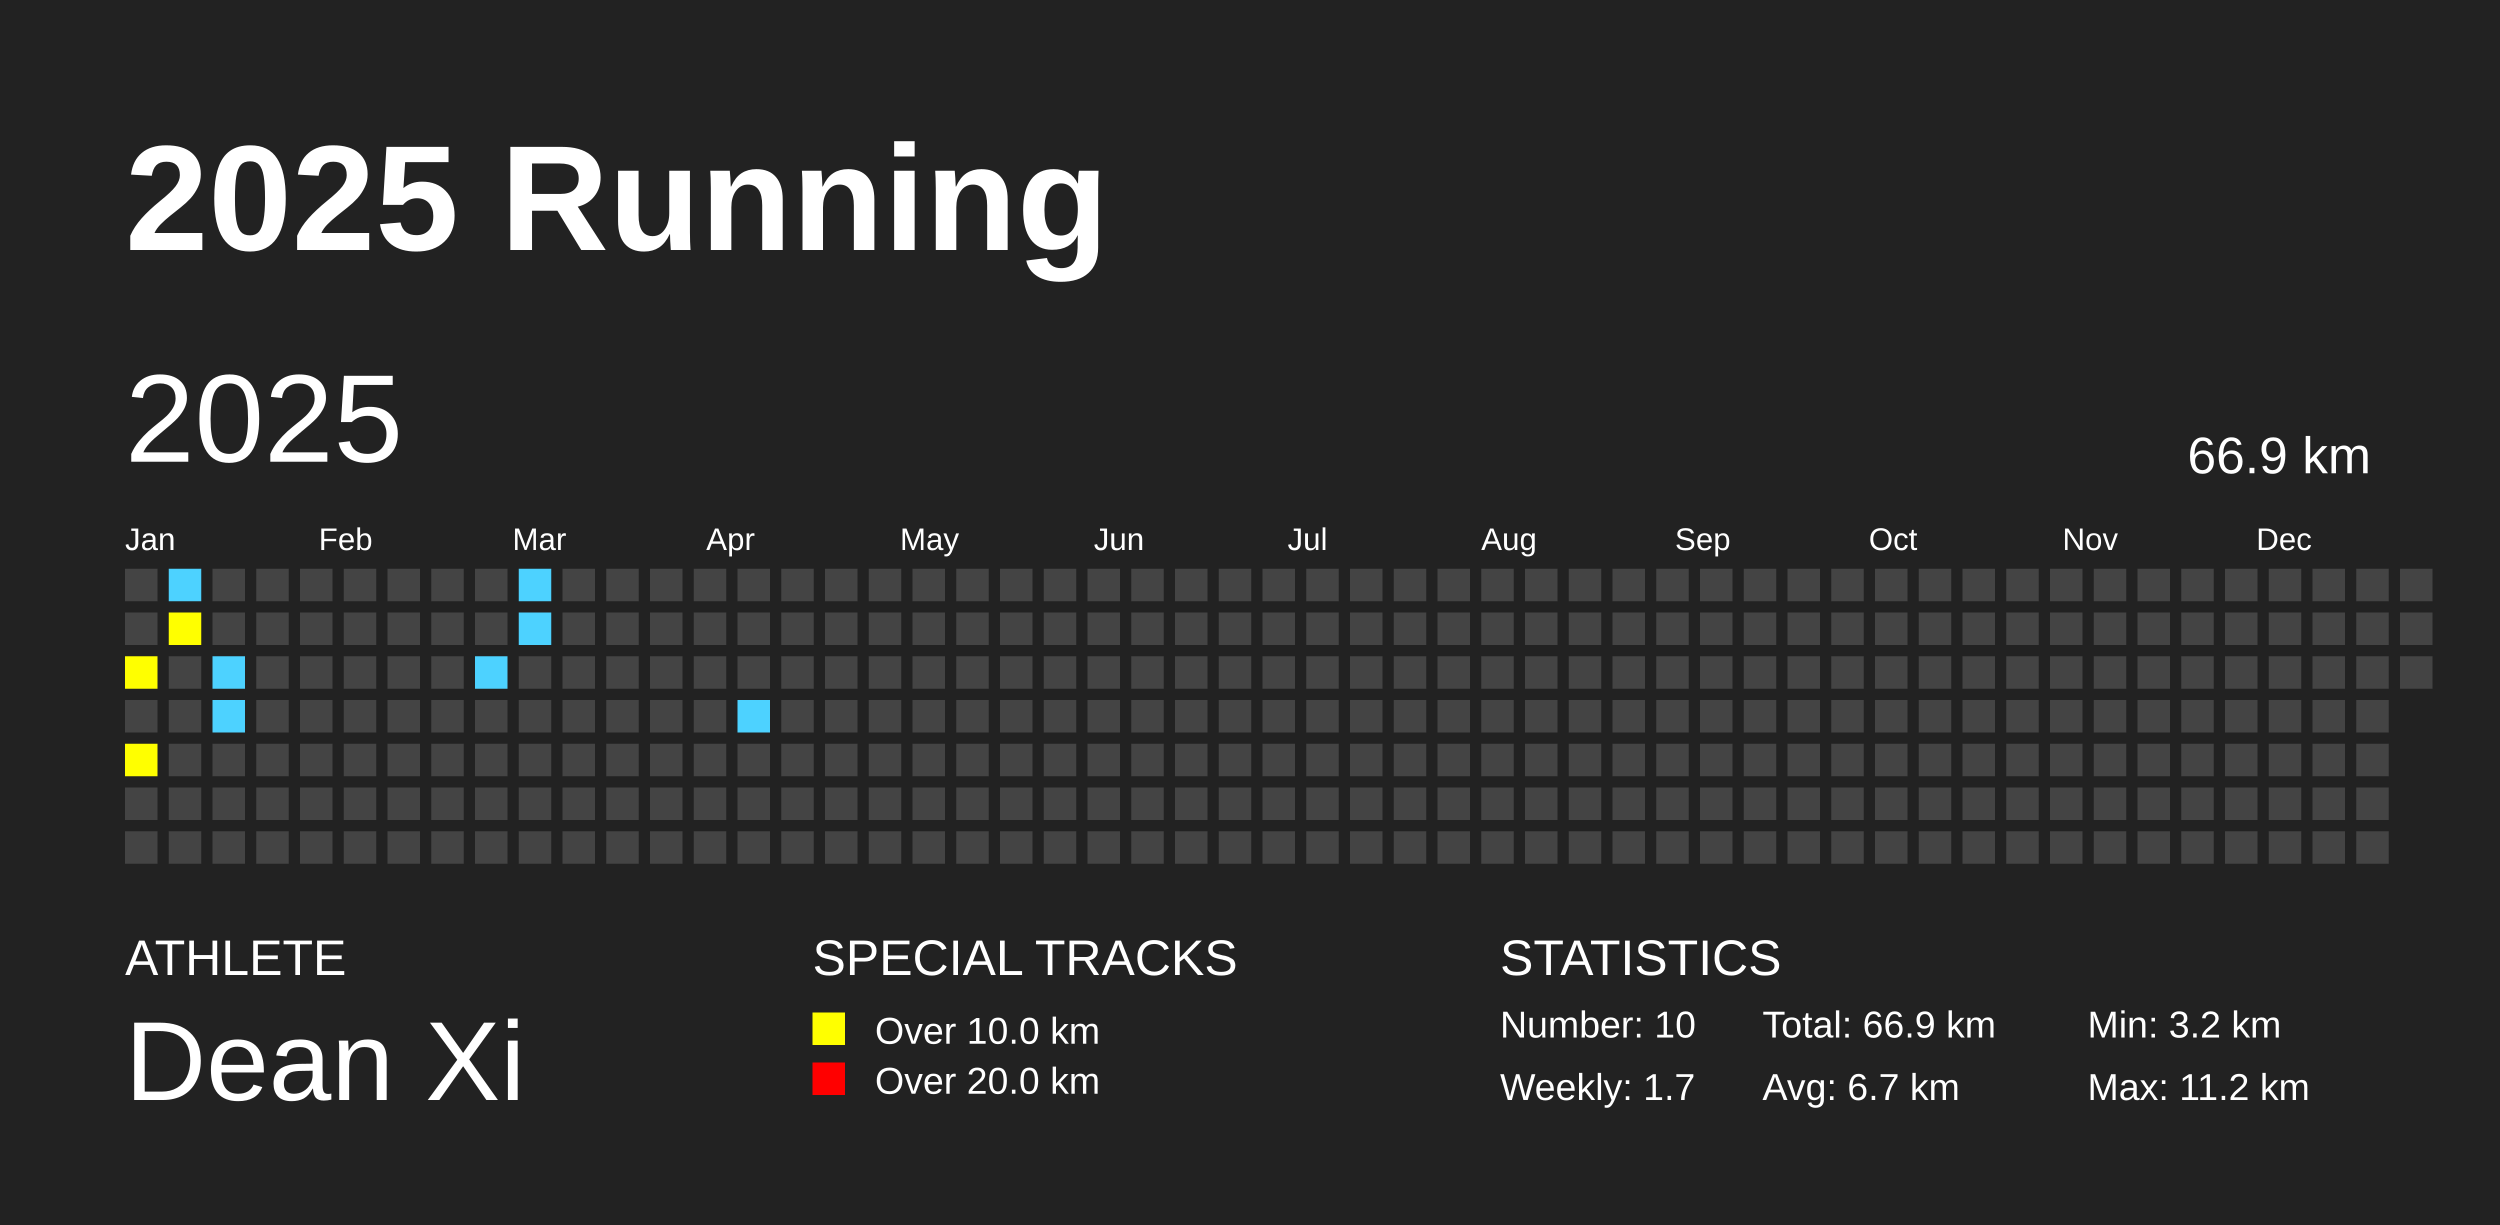
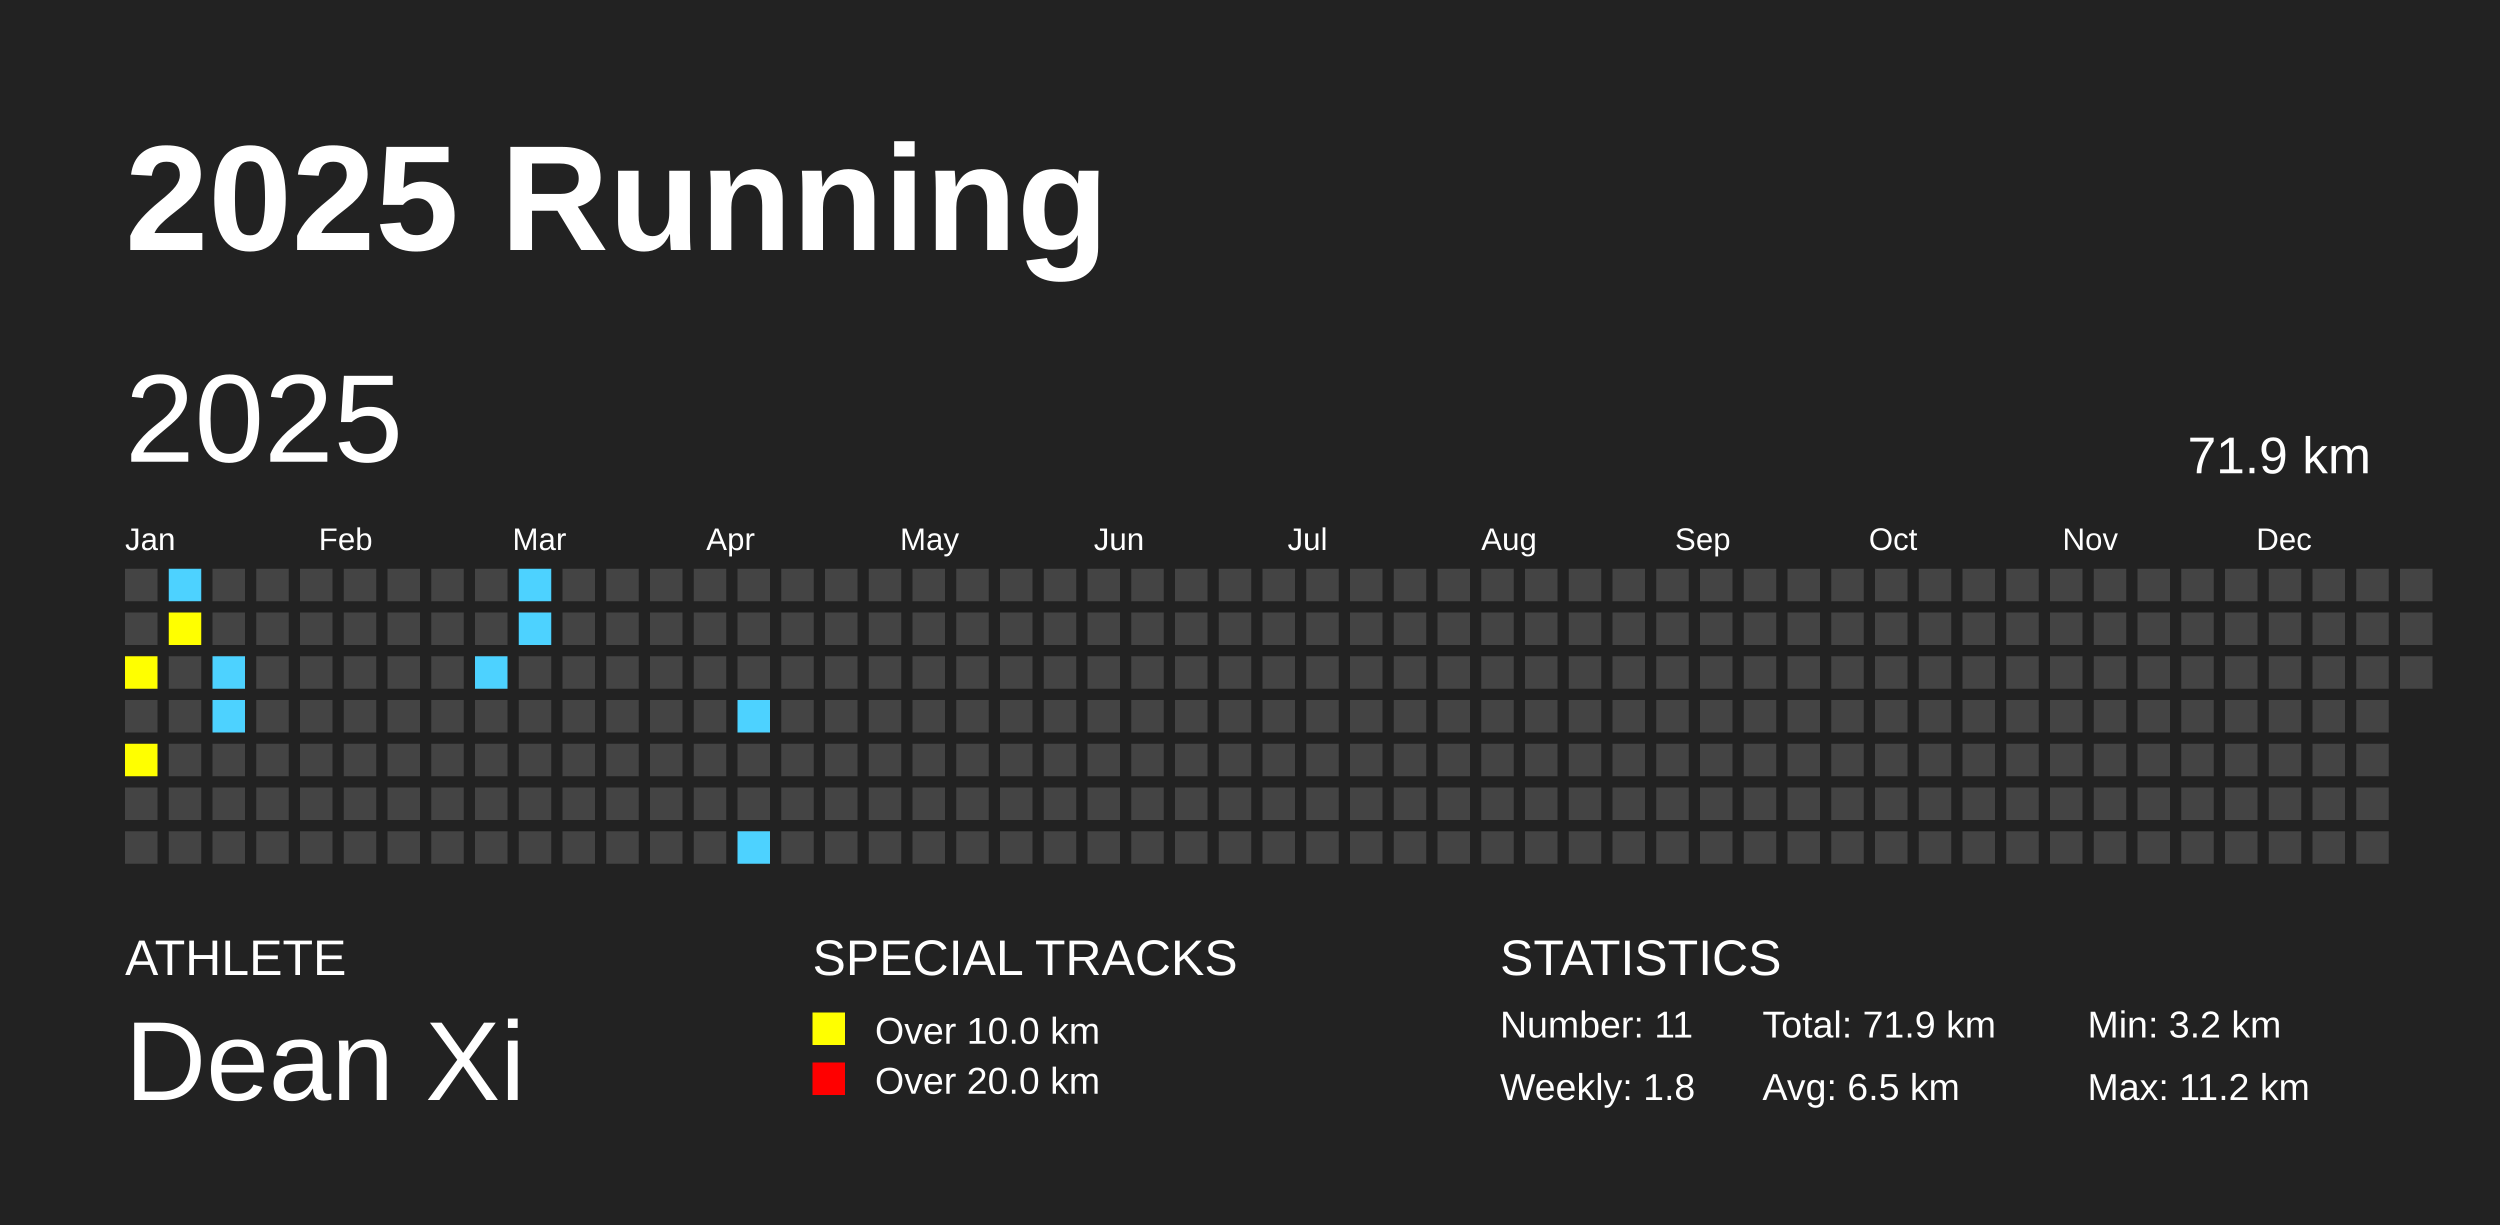
<svg xmlns="http://www.w3.org/2000/svg" baseProfile="full" height="98mm" version="1.1" viewBox="0,0,200,98" width="200mm">
  <defs />
  <rect fill="#222222" height="98" width="200" x="0" y="0" />
  <text fill="#FFFFFF" style="font-size:12px; font-family:Arial; font-weight:bold;" x="10" y="20">2025 Running</text>
  <text fill="#FFFFFF" style="font-size:4px; font-family:Arial" x="10" y="78">ATHLETE</text>
  <text fill="#FFFFFF" style="font-size:9px; font-family:Arial" x="10" y="88">Dean Xi</text>
  <text fill="#FFFFFF" style="font-size:4px; font-family:Arial" x="65" y="78">SPECIAL TRACKS</text>
  <rect fill="yellow" height="2.6" width="2.6" x="65" y="81" />
  <text fill="#FFFFFF" style="font-size:3px; font-family:Arial" x="70" y="83.5">Over 10.0 km</text>
  <rect fill="red" height="2.6" width="2.6" x="65" y="85" />
  <text fill="#FFFFFF" style="font-size:3px; font-family:Arial" x="70" y="87.5">Over 20.0 km</text>
  <text fill="#FFFFFF" style="font-size:4px; font-family:Arial" x="120" y="78">STATISTICS</text>
-   <text fill="#FFFFFF" style="font-size:3px; font-family:Arial" x="120" y="83">Number: 10</text>
-   <text fill="#FFFFFF" style="font-size:3px; font-family:Arial" x="120" y="88">Weekly: 1.7</text>
-   <text fill="#FFFFFF" style="font-size:3px; font-family:Arial" x="141" y="83">Total: 66.9 km</text>
-   <text fill="#FFFFFF" style="font-size:3px; font-family:Arial" x="141" y="88">Avg: 6.7 km</text>
+   <text fill="#FFFFFF" style="font-size:3px; font-family:Arial" x="120" y="83">Number: 11</text>
+   <text fill="#FFFFFF" style="font-size:3px; font-family:Arial" x="120" y="88">Weekly: 1.8</text>
+   <text fill="#FFFFFF" style="font-size:3px; font-family:Arial" x="141" y="83">Total: 71.9 km</text>
+   <text fill="#FFFFFF" style="font-size:3px; font-family:Arial" x="141" y="88">Avg: 6.5 km</text>
  <text fill="#FFFFFF" style="font-size:3px; font-family:Arial" x="167" y="83">Min: 3.2 km</text>
  <text fill="#FFFFFF" style="font-size:3px; font-family:Arial" x="167" y="88">Max: 11.2 km</text>
  <text dominant-baseline="hanging" fill="#FFFFFF" style="font-size:10.0px; font-family:Arial;" x="10" y="30">2025</text>
-   <text dominant-baseline="hanging" fill="#FFFFFF" style="font-size:4.125px; font-family:Arial;" x="175" y="35">66.9 km</text>
+   <text dominant-baseline="hanging" fill="#FFFFFF" style="font-size:4.125px; font-family:Arial;" x="175" y="35">71.9 km</text>
  <text fill="#FFFFFF" style="font-size:2.5px; font-family:Arial" x="10.0" y="44">Jan</text>
  <text fill="#FFFFFF" style="font-size:2.5px; font-family:Arial" x="25.5" y="44">Feb</text>
  <text fill="#FFFFFF" style="font-size:2.5px; font-family:Arial" x="41.0" y="44">Mar</text>
  <text fill="#FFFFFF" style="font-size:2.5px; font-family:Arial" x="56.5" y="44">Apr</text>
  <text fill="#FFFFFF" style="font-size:2.5px; font-family:Arial" x="72.0" y="44">May</text>
  <text fill="#FFFFFF" style="font-size:2.5px; font-family:Arial" x="87.5" y="44">Jun</text>
  <text fill="#FFFFFF" style="font-size:2.5px; font-family:Arial" x="103.0" y="44">Jul</text>
  <text fill="#FFFFFF" style="font-size:2.5px; font-family:Arial" x="118.5" y="44">Aug</text>
  <text fill="#FFFFFF" style="font-size:2.5px; font-family:Arial" x="134.0" y="44">Sep</text>
  <text fill="#FFFFFF" style="font-size:2.5px; font-family:Arial" x="149.5" y="44">Oct</text>
  <text fill="#FFFFFF" style="font-size:2.5px; font-family:Arial" x="165.0" y="44">Nov</text>
  <text fill="#FFFFFF" style="font-size:2.5px; font-family:Arial" x="180.5" y="44">Dec</text>
  <rect fill="#444444" height="2.6" width="2.6" x="10.0" y="45.5" />
  <rect fill="#444444" height="2.6" width="2.6" x="10.0" y="49.0" />
  <rect fill="yellow" height="2.6" width="2.6" x="10.0" y="52.5" />
  <rect fill="#444444" height="2.6" width="2.6" x="10.0" y="56.0" />
  <rect fill="yellow" height="2.6" width="2.6" x="10.0" y="59.5" />
  <rect fill="#444444" height="2.6" width="2.6" x="10.0" y="63.0" />
  <rect fill="#444444" height="2.6" width="2.6" x="10.0" y="66.5" />
  <rect fill="#4DD2FF" height="2.6" width="2.6" x="13.5" y="45.5" />
  <rect fill="yellow" height="2.6" width="2.6" x="13.5" y="49.0" />
  <rect fill="#444444" height="2.6" width="2.6" x="13.5" y="52.5" />
  <rect fill="#444444" height="2.6" width="2.6" x="13.5" y="56.0" />
  <rect fill="#444444" height="2.6" width="2.6" x="13.5" y="59.5" />
  <rect fill="#444444" height="2.6" width="2.6" x="13.5" y="63.0" />
  <rect fill="#444444" height="2.6" width="2.6" x="13.5" y="66.5" />
  <rect fill="#444444" height="2.6" width="2.6" x="17.0" y="45.5" />
  <rect fill="#444444" height="2.6" width="2.6" x="17.0" y="49.0" />
  <rect fill="#4DD2FF" height="2.6" width="2.6" x="17.0" y="52.5" />
  <rect fill="#4DD2FF" height="2.6" width="2.6" x="17.0" y="56.0" />
  <rect fill="#444444" height="2.6" width="2.6" x="17.0" y="59.5" />
  <rect fill="#444444" height="2.6" width="2.6" x="17.0" y="63.0" />
  <rect fill="#444444" height="2.6" width="2.6" x="17.0" y="66.5" />
  <rect fill="#444444" height="2.6" width="2.6" x="20.5" y="45.5" />
  <rect fill="#444444" height="2.6" width="2.6" x="20.5" y="49.0" />
  <rect fill="#444444" height="2.6" width="2.6" x="20.5" y="52.5" />
  <rect fill="#444444" height="2.6" width="2.6" x="20.5" y="56.0" />
  <rect fill="#444444" height="2.6" width="2.6" x="20.5" y="59.5" />
  <rect fill="#444444" height="2.6" width="2.6" x="20.5" y="63.0" />
  <rect fill="#444444" height="2.6" width="2.6" x="20.5" y="66.5" />
  <rect fill="#444444" height="2.6" width="2.6" x="24.0" y="45.5" />
  <rect fill="#444444" height="2.6" width="2.6" x="24.0" y="49.0" />
  <rect fill="#444444" height="2.6" width="2.6" x="24.0" y="52.5" />
  <rect fill="#444444" height="2.6" width="2.6" x="24.0" y="56.0" />
  <rect fill="#444444" height="2.6" width="2.6" x="24.0" y="59.5" />
  <rect fill="#444444" height="2.6" width="2.6" x="24.0" y="63.0" />
  <rect fill="#444444" height="2.6" width="2.6" x="24.0" y="66.5" />
  <rect fill="#444444" height="2.6" width="2.6" x="27.5" y="45.5" />
  <rect fill="#444444" height="2.6" width="2.6" x="27.5" y="49.0" />
  <rect fill="#444444" height="2.6" width="2.6" x="27.5" y="52.5" />
  <rect fill="#444444" height="2.6" width="2.6" x="27.5" y="56.0" />
  <rect fill="#444444" height="2.6" width="2.6" x="27.5" y="59.5" />
  <rect fill="#444444" height="2.6" width="2.6" x="27.5" y="63.0" />
  <rect fill="#444444" height="2.6" width="2.6" x="27.5" y="66.5" />
  <rect fill="#444444" height="2.6" width="2.6" x="31.0" y="45.5" />
  <rect fill="#444444" height="2.6" width="2.6" x="31.0" y="49.0" />
  <rect fill="#444444" height="2.6" width="2.6" x="31.0" y="52.5" />
  <rect fill="#444444" height="2.6" width="2.6" x="31.0" y="56.0" />
  <rect fill="#444444" height="2.6" width="2.6" x="31.0" y="59.5" />
  <rect fill="#444444" height="2.6" width="2.6" x="31.0" y="63.0" />
  <rect fill="#444444" height="2.6" width="2.6" x="31.0" y="66.5" />
  <rect fill="#444444" height="2.6" width="2.6" x="34.5" y="45.5" />
  <rect fill="#444444" height="2.6" width="2.6" x="34.5" y="49.0" />
  <rect fill="#444444" height="2.6" width="2.6" x="34.5" y="52.5" />
  <rect fill="#444444" height="2.6" width="2.6" x="34.5" y="56.0" />
  <rect fill="#444444" height="2.6" width="2.6" x="34.5" y="59.5" />
  <rect fill="#444444" height="2.6" width="2.6" x="34.5" y="63.0" />
  <rect fill="#444444" height="2.6" width="2.6" x="34.5" y="66.5" />
  <rect fill="#444444" height="2.6" width="2.6" x="38.0" y="45.5" />
  <rect fill="#444444" height="2.6" width="2.6" x="38.0" y="49.0" />
  <rect fill="#4DD2FF" height="2.6" width="2.6" x="38.0" y="52.5" />
  <rect fill="#444444" height="2.6" width="2.6" x="38.0" y="56.0" />
  <rect fill="#444444" height="2.6" width="2.6" x="38.0" y="59.5" />
  <rect fill="#444444" height="2.6" width="2.6" x="38.0" y="63.0" />
  <rect fill="#444444" height="2.6" width="2.6" x="38.0" y="66.5" />
  <rect fill="#4DD2FF" height="2.6" width="2.6" x="41.5" y="45.5" />
  <rect fill="#4DD2FF" height="2.6" width="2.6" x="41.5" y="49.0" />
  <rect fill="#444444" height="2.6" width="2.6" x="41.5" y="52.5" />
  <rect fill="#444444" height="2.6" width="2.6" x="41.5" y="56.0" />
  <rect fill="#444444" height="2.6" width="2.6" x="41.5" y="59.5" />
  <rect fill="#444444" height="2.6" width="2.6" x="41.5" y="63.0" />
  <rect fill="#444444" height="2.6" width="2.6" x="41.5" y="66.5" />
  <rect fill="#444444" height="2.6" width="2.6" x="45.0" y="45.5" />
  <rect fill="#444444" height="2.6" width="2.6" x="45.0" y="49.0" />
  <rect fill="#444444" height="2.6" width="2.6" x="45.0" y="52.5" />
  <rect fill="#444444" height="2.6" width="2.6" x="45.0" y="56.0" />
  <rect fill="#444444" height="2.6" width="2.6" x="45.0" y="59.5" />
  <rect fill="#444444" height="2.6" width="2.6" x="45.0" y="63.0" />
  <rect fill="#444444" height="2.6" width="2.6" x="45.0" y="66.5" />
  <rect fill="#444444" height="2.6" width="2.6" x="48.5" y="45.5" />
  <rect fill="#444444" height="2.6" width="2.6" x="48.5" y="49.0" />
  <rect fill="#444444" height="2.6" width="2.6" x="48.5" y="52.5" />
  <rect fill="#444444" height="2.6" width="2.6" x="48.5" y="56.0" />
  <rect fill="#444444" height="2.6" width="2.6" x="48.5" y="59.5" />
  <rect fill="#444444" height="2.6" width="2.6" x="48.5" y="63.0" />
  <rect fill="#444444" height="2.6" width="2.6" x="48.5" y="66.5" />
  <rect fill="#444444" height="2.6" width="2.6" x="52.0" y="45.5" />
  <rect fill="#444444" height="2.6" width="2.6" x="52.0" y="49.0" />
  <rect fill="#444444" height="2.6" width="2.6" x="52.0" y="52.5" />
  <rect fill="#444444" height="2.6" width="2.6" x="52.0" y="56.0" />
  <rect fill="#444444" height="2.6" width="2.6" x="52.0" y="59.5" />
  <rect fill="#444444" height="2.6" width="2.6" x="52.0" y="63.0" />
  <rect fill="#444444" height="2.6" width="2.6" x="52.0" y="66.5" />
  <rect fill="#444444" height="2.6" width="2.6" x="55.5" y="45.5" />
  <rect fill="#444444" height="2.6" width="2.6" x="55.5" y="49.0" />
  <rect fill="#444444" height="2.6" width="2.6" x="55.5" y="52.5" />
  <rect fill="#444444" height="2.6" width="2.6" x="55.5" y="56.0" />
  <rect fill="#444444" height="2.6" width="2.6" x="55.5" y="59.5" />
  <rect fill="#444444" height="2.6" width="2.6" x="55.5" y="63.0" />
  <rect fill="#444444" height="2.6" width="2.6" x="55.5" y="66.5" />
  <rect fill="#444444" height="2.6" width="2.6" x="59.0" y="45.5" />
  <rect fill="#444444" height="2.6" width="2.6" x="59.0" y="49.0" />
  <rect fill="#444444" height="2.6" width="2.6" x="59.0" y="52.5" />
  <rect fill="#4DD2FF" height="2.6" width="2.6" x="59.0" y="56.0" />
  <rect fill="#444444" height="2.6" width="2.6" x="59.0" y="59.5" />
  <rect fill="#444444" height="2.6" width="2.6" x="59.0" y="63.0" />
-   <rect fill="#444444" height="2.6" width="2.6" x="59.0" y="66.5" />
+   <rect fill="#4DD2FF" height="2.6" width="2.6" x="59.0" y="66.5" />
  <rect fill="#444444" height="2.6" width="2.6" x="62.5" y="45.5" />
  <rect fill="#444444" height="2.6" width="2.6" x="62.5" y="49.0" />
  <rect fill="#444444" height="2.6" width="2.6" x="62.5" y="52.5" />
  <rect fill="#444444" height="2.6" width="2.6" x="62.5" y="56.0" />
  <rect fill="#444444" height="2.6" width="2.6" x="62.5" y="59.5" />
  <rect fill="#444444" height="2.6" width="2.6" x="62.5" y="63.0" />
  <rect fill="#444444" height="2.6" width="2.6" x="62.5" y="66.5" />
  <rect fill="#444444" height="2.6" width="2.6" x="66.0" y="45.5" />
  <rect fill="#444444" height="2.6" width="2.6" x="66.0" y="49.0" />
  <rect fill="#444444" height="2.6" width="2.6" x="66.0" y="52.5" />
  <rect fill="#444444" height="2.6" width="2.6" x="66.0" y="56.0" />
  <rect fill="#444444" height="2.6" width="2.6" x="66.0" y="59.5" />
  <rect fill="#444444" height="2.6" width="2.6" x="66.0" y="63.0" />
  <rect fill="#444444" height="2.6" width="2.6" x="66.0" y="66.5" />
  <rect fill="#444444" height="2.6" width="2.6" x="69.5" y="45.5" />
  <rect fill="#444444" height="2.6" width="2.6" x="69.5" y="49.0" />
  <rect fill="#444444" height="2.6" width="2.6" x="69.5" y="52.5" />
  <rect fill="#444444" height="2.6" width="2.6" x="69.5" y="56.0" />
  <rect fill="#444444" height="2.6" width="2.6" x="69.5" y="59.5" />
  <rect fill="#444444" height="2.6" width="2.6" x="69.5" y="63.0" />
  <rect fill="#444444" height="2.6" width="2.6" x="69.5" y="66.5" />
  <rect fill="#444444" height="2.6" width="2.6" x="73.0" y="45.5" />
  <rect fill="#444444" height="2.6" width="2.6" x="73.0" y="49.0" />
  <rect fill="#444444" height="2.6" width="2.6" x="73.0" y="52.5" />
  <rect fill="#444444" height="2.6" width="2.6" x="73.0" y="56.0" />
  <rect fill="#444444" height="2.6" width="2.6" x="73.0" y="59.5" />
  <rect fill="#444444" height="2.6" width="2.6" x="73.0" y="63.0" />
  <rect fill="#444444" height="2.6" width="2.6" x="73.0" y="66.5" />
  <rect fill="#444444" height="2.6" width="2.6" x="76.5" y="45.5" />
  <rect fill="#444444" height="2.6" width="2.6" x="76.5" y="49.0" />
  <rect fill="#444444" height="2.6" width="2.6" x="76.5" y="52.5" />
  <rect fill="#444444" height="2.6" width="2.6" x="76.5" y="56.0" />
  <rect fill="#444444" height="2.6" width="2.6" x="76.5" y="59.5" />
  <rect fill="#444444" height="2.6" width="2.6" x="76.5" y="63.0" />
  <rect fill="#444444" height="2.6" width="2.6" x="76.5" y="66.5" />
  <rect fill="#444444" height="2.6" width="2.6" x="80.0" y="45.5" />
  <rect fill="#444444" height="2.6" width="2.6" x="80.0" y="49.0" />
  <rect fill="#444444" height="2.6" width="2.6" x="80.0" y="52.5" />
  <rect fill="#444444" height="2.6" width="2.6" x="80.0" y="56.0" />
  <rect fill="#444444" height="2.6" width="2.6" x="80.0" y="59.5" />
  <rect fill="#444444" height="2.6" width="2.6" x="80.0" y="63.0" />
  <rect fill="#444444" height="2.6" width="2.6" x="80.0" y="66.5" />
  <rect fill="#444444" height="2.6" width="2.6" x="83.5" y="45.5" />
  <rect fill="#444444" height="2.6" width="2.6" x="83.5" y="49.0" />
  <rect fill="#444444" height="2.6" width="2.6" x="83.5" y="52.5" />
  <rect fill="#444444" height="2.6" width="2.6" x="83.5" y="56.0" />
  <rect fill="#444444" height="2.6" width="2.6" x="83.5" y="59.5" />
  <rect fill="#444444" height="2.6" width="2.6" x="83.5" y="63.0" />
  <rect fill="#444444" height="2.6" width="2.6" x="83.5" y="66.5" />
  <rect fill="#444444" height="2.6" width="2.6" x="87.0" y="45.5" />
  <rect fill="#444444" height="2.6" width="2.6" x="87.0" y="49.0" />
  <rect fill="#444444" height="2.6" width="2.6" x="87.0" y="52.5" />
  <rect fill="#444444" height="2.6" width="2.6" x="87.0" y="56.0" />
  <rect fill="#444444" height="2.6" width="2.6" x="87.0" y="59.5" />
  <rect fill="#444444" height="2.6" width="2.6" x="87.0" y="63.0" />
  <rect fill="#444444" height="2.6" width="2.6" x="87.0" y="66.5" />
  <rect fill="#444444" height="2.6" width="2.6" x="90.5" y="45.5" />
  <rect fill="#444444" height="2.6" width="2.6" x="90.5" y="49.0" />
  <rect fill="#444444" height="2.6" width="2.6" x="90.5" y="52.5" />
  <rect fill="#444444" height="2.6" width="2.6" x="90.5" y="56.0" />
  <rect fill="#444444" height="2.6" width="2.6" x="90.5" y="59.5" />
  <rect fill="#444444" height="2.6" width="2.6" x="90.5" y="63.0" />
  <rect fill="#444444" height="2.6" width="2.6" x="90.5" y="66.5" />
  <rect fill="#444444" height="2.6" width="2.6" x="94.0" y="45.5" />
  <rect fill="#444444" height="2.6" width="2.6" x="94.0" y="49.0" />
  <rect fill="#444444" height="2.6" width="2.6" x="94.0" y="52.5" />
  <rect fill="#444444" height="2.6" width="2.6" x="94.0" y="56.0" />
  <rect fill="#444444" height="2.6" width="2.6" x="94.0" y="59.5" />
  <rect fill="#444444" height="2.6" width="2.6" x="94.0" y="63.0" />
  <rect fill="#444444" height="2.6" width="2.6" x="94.0" y="66.5" />
  <rect fill="#444444" height="2.6" width="2.6" x="97.5" y="45.5" />
  <rect fill="#444444" height="2.6" width="2.6" x="97.5" y="49.0" />
  <rect fill="#444444" height="2.6" width="2.6" x="97.5" y="52.5" />
  <rect fill="#444444" height="2.6" width="2.6" x="97.5" y="56.0" />
  <rect fill="#444444" height="2.6" width="2.6" x="97.5" y="59.5" />
  <rect fill="#444444" height="2.6" width="2.6" x="97.5" y="63.0" />
  <rect fill="#444444" height="2.6" width="2.6" x="97.5" y="66.5" />
  <rect fill="#444444" height="2.6" width="2.6" x="101.0" y="45.5" />
  <rect fill="#444444" height="2.6" width="2.6" x="101.0" y="49.0" />
  <rect fill="#444444" height="2.6" width="2.6" x="101.0" y="52.5" />
  <rect fill="#444444" height="2.6" width="2.6" x="101.0" y="56.0" />
  <rect fill="#444444" height="2.6" width="2.6" x="101.0" y="59.5" />
  <rect fill="#444444" height="2.6" width="2.6" x="101.0" y="63.0" />
  <rect fill="#444444" height="2.6" width="2.6" x="101.0" y="66.5" />
  <rect fill="#444444" height="2.6" width="2.6" x="104.5" y="45.5" />
  <rect fill="#444444" height="2.6" width="2.6" x="104.5" y="49.0" />
  <rect fill="#444444" height="2.6" width="2.6" x="104.5" y="52.5" />
  <rect fill="#444444" height="2.6" width="2.6" x="104.5" y="56.0" />
  <rect fill="#444444" height="2.6" width="2.6" x="104.5" y="59.5" />
  <rect fill="#444444" height="2.6" width="2.6" x="104.5" y="63.0" />
  <rect fill="#444444" height="2.6" width="2.6" x="104.5" y="66.5" />
  <rect fill="#444444" height="2.6" width="2.6" x="108.0" y="45.5" />
  <rect fill="#444444" height="2.6" width="2.6" x="108.0" y="49.0" />
  <rect fill="#444444" height="2.6" width="2.6" x="108.0" y="52.5" />
  <rect fill="#444444" height="2.6" width="2.6" x="108.0" y="56.0" />
  <rect fill="#444444" height="2.6" width="2.6" x="108.0" y="59.5" />
  <rect fill="#444444" height="2.6" width="2.6" x="108.0" y="63.0" />
  <rect fill="#444444" height="2.6" width="2.6" x="108.0" y="66.5" />
  <rect fill="#444444" height="2.6" width="2.6" x="111.5" y="45.5" />
  <rect fill="#444444" height="2.6" width="2.6" x="111.5" y="49.0" />
  <rect fill="#444444" height="2.6" width="2.6" x="111.5" y="52.5" />
  <rect fill="#444444" height="2.6" width="2.6" x="111.5" y="56.0" />
  <rect fill="#444444" height="2.6" width="2.6" x="111.5" y="59.5" />
  <rect fill="#444444" height="2.6" width="2.6" x="111.5" y="63.0" />
  <rect fill="#444444" height="2.6" width="2.6" x="111.5" y="66.5" />
  <rect fill="#444444" height="2.6" width="2.6" x="115.0" y="45.5" />
  <rect fill="#444444" height="2.6" width="2.6" x="115.0" y="49.0" />
  <rect fill="#444444" height="2.6" width="2.6" x="115.0" y="52.5" />
  <rect fill="#444444" height="2.6" width="2.6" x="115.0" y="56.0" />
  <rect fill="#444444" height="2.6" width="2.6" x="115.0" y="59.5" />
  <rect fill="#444444" height="2.6" width="2.6" x="115.0" y="63.0" />
  <rect fill="#444444" height="2.6" width="2.6" x="115.0" y="66.5" />
  <rect fill="#444444" height="2.6" width="2.6" x="118.5" y="45.5" />
  <rect fill="#444444" height="2.6" width="2.6" x="118.5" y="49.0" />
  <rect fill="#444444" height="2.6" width="2.6" x="118.5" y="52.5" />
  <rect fill="#444444" height="2.6" width="2.6" x="118.5" y="56.0" />
  <rect fill="#444444" height="2.6" width="2.6" x="118.5" y="59.5" />
  <rect fill="#444444" height="2.6" width="2.6" x="118.5" y="63.0" />
  <rect fill="#444444" height="2.6" width="2.6" x="118.5" y="66.5" />
  <rect fill="#444444" height="2.6" width="2.6" x="122.0" y="45.5" />
  <rect fill="#444444" height="2.6" width="2.6" x="122.0" y="49.0" />
  <rect fill="#444444" height="2.6" width="2.6" x="122.0" y="52.5" />
  <rect fill="#444444" height="2.6" width="2.6" x="122.0" y="56.0" />
  <rect fill="#444444" height="2.6" width="2.6" x="122.0" y="59.5" />
  <rect fill="#444444" height="2.6" width="2.6" x="122.0" y="63.0" />
  <rect fill="#444444" height="2.6" width="2.6" x="122.0" y="66.5" />
  <rect fill="#444444" height="2.6" width="2.6" x="125.5" y="45.5" />
  <rect fill="#444444" height="2.6" width="2.6" x="125.5" y="49.0" />
  <rect fill="#444444" height="2.6" width="2.6" x="125.5" y="52.5" />
  <rect fill="#444444" height="2.6" width="2.6" x="125.5" y="56.0" />
  <rect fill="#444444" height="2.6" width="2.6" x="125.5" y="59.5" />
  <rect fill="#444444" height="2.6" width="2.6" x="125.5" y="63.0" />
  <rect fill="#444444" height="2.6" width="2.6" x="125.5" y="66.5" />
  <rect fill="#444444" height="2.6" width="2.6" x="129.0" y="45.5" />
  <rect fill="#444444" height="2.6" width="2.6" x="129.0" y="49.0" />
  <rect fill="#444444" height="2.6" width="2.6" x="129.0" y="52.5" />
  <rect fill="#444444" height="2.6" width="2.6" x="129.0" y="56.0" />
  <rect fill="#444444" height="2.6" width="2.6" x="129.0" y="59.5" />
  <rect fill="#444444" height="2.6" width="2.6" x="129.0" y="63.0" />
  <rect fill="#444444" height="2.6" width="2.6" x="129.0" y="66.5" />
  <rect fill="#444444" height="2.6" width="2.6" x="132.5" y="45.5" />
  <rect fill="#444444" height="2.6" width="2.6" x="132.5" y="49.0" />
  <rect fill="#444444" height="2.6" width="2.6" x="132.5" y="52.5" />
  <rect fill="#444444" height="2.6" width="2.6" x="132.5" y="56.0" />
  <rect fill="#444444" height="2.6" width="2.6" x="132.5" y="59.5" />
  <rect fill="#444444" height="2.6" width="2.6" x="132.5" y="63.0" />
  <rect fill="#444444" height="2.6" width="2.6" x="132.5" y="66.5" />
  <rect fill="#444444" height="2.6" width="2.6" x="136.0" y="45.5" />
  <rect fill="#444444" height="2.6" width="2.6" x="136.0" y="49.0" />
  <rect fill="#444444" height="2.6" width="2.6" x="136.0" y="52.5" />
  <rect fill="#444444" height="2.6" width="2.6" x="136.0" y="56.0" />
  <rect fill="#444444" height="2.6" width="2.6" x="136.0" y="59.5" />
  <rect fill="#444444" height="2.6" width="2.6" x="136.0" y="63.0" />
  <rect fill="#444444" height="2.6" width="2.6" x="136.0" y="66.5" />
  <rect fill="#444444" height="2.6" width="2.6" x="139.5" y="45.5" />
  <rect fill="#444444" height="2.6" width="2.6" x="139.5" y="49.0" />
  <rect fill="#444444" height="2.6" width="2.6" x="139.5" y="52.5" />
  <rect fill="#444444" height="2.6" width="2.6" x="139.5" y="56.0" />
  <rect fill="#444444" height="2.6" width="2.6" x="139.5" y="59.5" />
  <rect fill="#444444" height="2.6" width="2.6" x="139.5" y="63.0" />
  <rect fill="#444444" height="2.6" width="2.6" x="139.5" y="66.5" />
  <rect fill="#444444" height="2.6" width="2.6" x="143.0" y="45.5" />
  <rect fill="#444444" height="2.6" width="2.6" x="143.0" y="49.0" />
  <rect fill="#444444" height="2.6" width="2.6" x="143.0" y="52.5" />
  <rect fill="#444444" height="2.6" width="2.6" x="143.0" y="56.0" />
  <rect fill="#444444" height="2.6" width="2.6" x="143.0" y="59.5" />
  <rect fill="#444444" height="2.6" width="2.6" x="143.0" y="63.0" />
  <rect fill="#444444" height="2.6" width="2.6" x="143.0" y="66.5" />
  <rect fill="#444444" height="2.6" width="2.6" x="146.5" y="45.5" />
  <rect fill="#444444" height="2.6" width="2.6" x="146.5" y="49.0" />
  <rect fill="#444444" height="2.6" width="2.6" x="146.5" y="52.5" />
  <rect fill="#444444" height="2.6" width="2.6" x="146.5" y="56.0" />
  <rect fill="#444444" height="2.6" width="2.6" x="146.5" y="59.5" />
  <rect fill="#444444" height="2.6" width="2.6" x="146.5" y="63.0" />
  <rect fill="#444444" height="2.6" width="2.6" x="146.5" y="66.5" />
  <rect fill="#444444" height="2.6" width="2.6" x="150.0" y="45.5" />
  <rect fill="#444444" height="2.6" width="2.6" x="150.0" y="49.0" />
  <rect fill="#444444" height="2.6" width="2.6" x="150.0" y="52.5" />
  <rect fill="#444444" height="2.6" width="2.6" x="150.0" y="56.0" />
  <rect fill="#444444" height="2.6" width="2.6" x="150.0" y="59.5" />
  <rect fill="#444444" height="2.6" width="2.6" x="150.0" y="63.0" />
  <rect fill="#444444" height="2.6" width="2.6" x="150.0" y="66.5" />
  <rect fill="#444444" height="2.6" width="2.6" x="153.5" y="45.5" />
  <rect fill="#444444" height="2.6" width="2.6" x="153.5" y="49.0" />
  <rect fill="#444444" height="2.6" width="2.6" x="153.5" y="52.5" />
  <rect fill="#444444" height="2.6" width="2.6" x="153.5" y="56.0" />
  <rect fill="#444444" height="2.6" width="2.6" x="153.5" y="59.5" />
  <rect fill="#444444" height="2.6" width="2.6" x="153.5" y="63.0" />
  <rect fill="#444444" height="2.6" width="2.6" x="153.5" y="66.5" />
  <rect fill="#444444" height="2.6" width="2.6" x="157.0" y="45.5" />
  <rect fill="#444444" height="2.6" width="2.6" x="157.0" y="49.0" />
  <rect fill="#444444" height="2.6" width="2.6" x="157.0" y="52.5" />
  <rect fill="#444444" height="2.6" width="2.6" x="157.0" y="56.0" />
  <rect fill="#444444" height="2.6" width="2.6" x="157.0" y="59.5" />
  <rect fill="#444444" height="2.6" width="2.6" x="157.0" y="63.0" />
  <rect fill="#444444" height="2.6" width="2.6" x="157.0" y="66.5" />
  <rect fill="#444444" height="2.6" width="2.6" x="160.5" y="45.5" />
  <rect fill="#444444" height="2.6" width="2.6" x="160.5" y="49.0" />
  <rect fill="#444444" height="2.6" width="2.6" x="160.5" y="52.5" />
  <rect fill="#444444" height="2.6" width="2.6" x="160.5" y="56.0" />
  <rect fill="#444444" height="2.6" width="2.6" x="160.5" y="59.5" />
  <rect fill="#444444" height="2.6" width="2.6" x="160.5" y="63.0" />
  <rect fill="#444444" height="2.6" width="2.6" x="160.5" y="66.5" />
  <rect fill="#444444" height="2.6" width="2.6" x="164.0" y="45.5" />
  <rect fill="#444444" height="2.6" width="2.6" x="164.0" y="49.0" />
  <rect fill="#444444" height="2.6" width="2.6" x="164.0" y="52.5" />
  <rect fill="#444444" height="2.6" width="2.6" x="164.0" y="56.0" />
  <rect fill="#444444" height="2.6" width="2.6" x="164.0" y="59.5" />
  <rect fill="#444444" height="2.6" width="2.6" x="164.0" y="63.0" />
  <rect fill="#444444" height="2.6" width="2.6" x="164.0" y="66.5" />
  <rect fill="#444444" height="2.6" width="2.6" x="167.5" y="45.5" />
  <rect fill="#444444" height="2.6" width="2.6" x="167.5" y="49.0" />
  <rect fill="#444444" height="2.6" width="2.6" x="167.5" y="52.5" />
  <rect fill="#444444" height="2.6" width="2.6" x="167.5" y="56.0" />
  <rect fill="#444444" height="2.6" width="2.6" x="167.5" y="59.5" />
  <rect fill="#444444" height="2.6" width="2.6" x="167.5" y="63.0" />
  <rect fill="#444444" height="2.6" width="2.6" x="167.5" y="66.5" />
  <rect fill="#444444" height="2.6" width="2.6" x="171.0" y="45.5" />
  <rect fill="#444444" height="2.6" width="2.6" x="171.0" y="49.0" />
  <rect fill="#444444" height="2.6" width="2.6" x="171.0" y="52.5" />
  <rect fill="#444444" height="2.6" width="2.6" x="171.0" y="56.0" />
  <rect fill="#444444" height="2.6" width="2.6" x="171.0" y="59.5" />
  <rect fill="#444444" height="2.6" width="2.6" x="171.0" y="63.0" />
  <rect fill="#444444" height="2.6" width="2.6" x="171.0" y="66.5" />
  <rect fill="#444444" height="2.6" width="2.6" x="174.5" y="45.5" />
  <rect fill="#444444" height="2.6" width="2.6" x="174.5" y="49.0" />
  <rect fill="#444444" height="2.6" width="2.6" x="174.5" y="52.5" />
  <rect fill="#444444" height="2.6" width="2.6" x="174.5" y="56.0" />
  <rect fill="#444444" height="2.6" width="2.6" x="174.5" y="59.5" />
  <rect fill="#444444" height="2.6" width="2.6" x="174.5" y="63.0" />
  <rect fill="#444444" height="2.6" width="2.6" x="174.5" y="66.5" />
  <rect fill="#444444" height="2.6" width="2.6" x="178.0" y="45.5" />
  <rect fill="#444444" height="2.6" width="2.6" x="178.0" y="49.0" />
  <rect fill="#444444" height="2.6" width="2.6" x="178.0" y="52.5" />
  <rect fill="#444444" height="2.6" width="2.6" x="178.0" y="56.0" />
  <rect fill="#444444" height="2.6" width="2.6" x="178.0" y="59.5" />
  <rect fill="#444444" height="2.6" width="2.6" x="178.0" y="63.0" />
  <rect fill="#444444" height="2.6" width="2.6" x="178.0" y="66.5" />
  <rect fill="#444444" height="2.6" width="2.6" x="181.5" y="45.5" />
  <rect fill="#444444" height="2.6" width="2.6" x="181.5" y="49.0" />
  <rect fill="#444444" height="2.6" width="2.6" x="181.5" y="52.5" />
  <rect fill="#444444" height="2.6" width="2.6" x="181.5" y="56.0" />
  <rect fill="#444444" height="2.6" width="2.6" x="181.5" y="59.5" />
  <rect fill="#444444" height="2.6" width="2.6" x="181.5" y="63.0" />
  <rect fill="#444444" height="2.6" width="2.6" x="181.5" y="66.5" />
  <rect fill="#444444" height="2.6" width="2.6" x="185.0" y="45.5" />
  <rect fill="#444444" height="2.6" width="2.6" x="185.0" y="49.0" />
  <rect fill="#444444" height="2.6" width="2.6" x="185.0" y="52.5" />
  <rect fill="#444444" height="2.6" width="2.6" x="185.0" y="56.0" />
  <rect fill="#444444" height="2.6" width="2.6" x="185.0" y="59.5" />
  <rect fill="#444444" height="2.6" width="2.6" x="185.0" y="63.0" />
  <rect fill="#444444" height="2.6" width="2.6" x="185.0" y="66.5" />
  <rect fill="#444444" height="2.6" width="2.6" x="188.5" y="45.5" />
  <rect fill="#444444" height="2.6" width="2.6" x="188.5" y="49.0" />
  <rect fill="#444444" height="2.6" width="2.6" x="188.5" y="52.5" />
  <rect fill="#444444" height="2.6" width="2.6" x="188.5" y="56.0" />
  <rect fill="#444444" height="2.6" width="2.6" x="188.5" y="59.5" />
  <rect fill="#444444" height="2.6" width="2.6" x="188.5" y="63.0" />
  <rect fill="#444444" height="2.6" width="2.6" x="188.5" y="66.5" />
  <rect fill="#444444" height="2.6" width="2.6" x="192.0" y="45.5" />
  <rect fill="#444444" height="2.6" width="2.6" x="192.0" y="49.0" />
  <rect fill="#444444" height="2.6" width="2.6" x="192.0" y="52.5" />
</svg>
